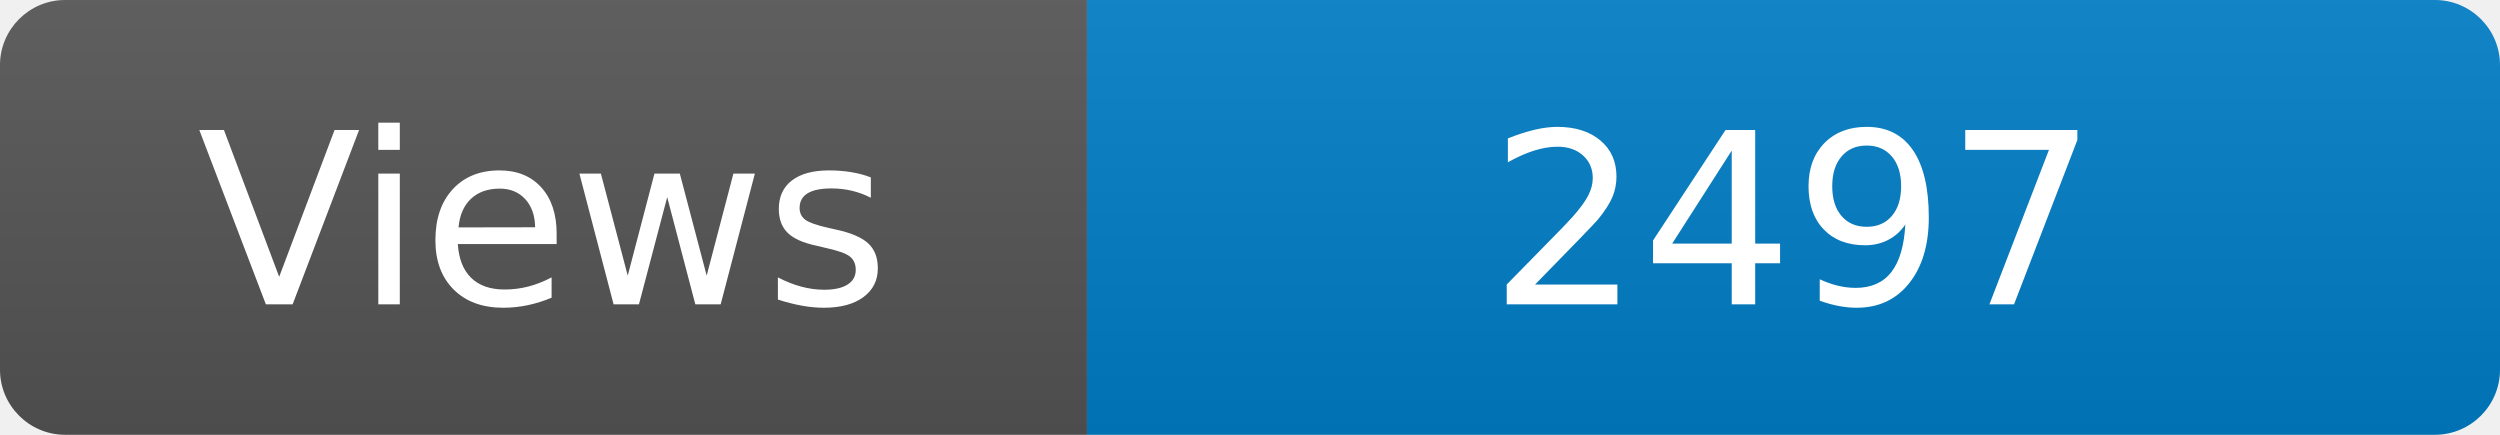
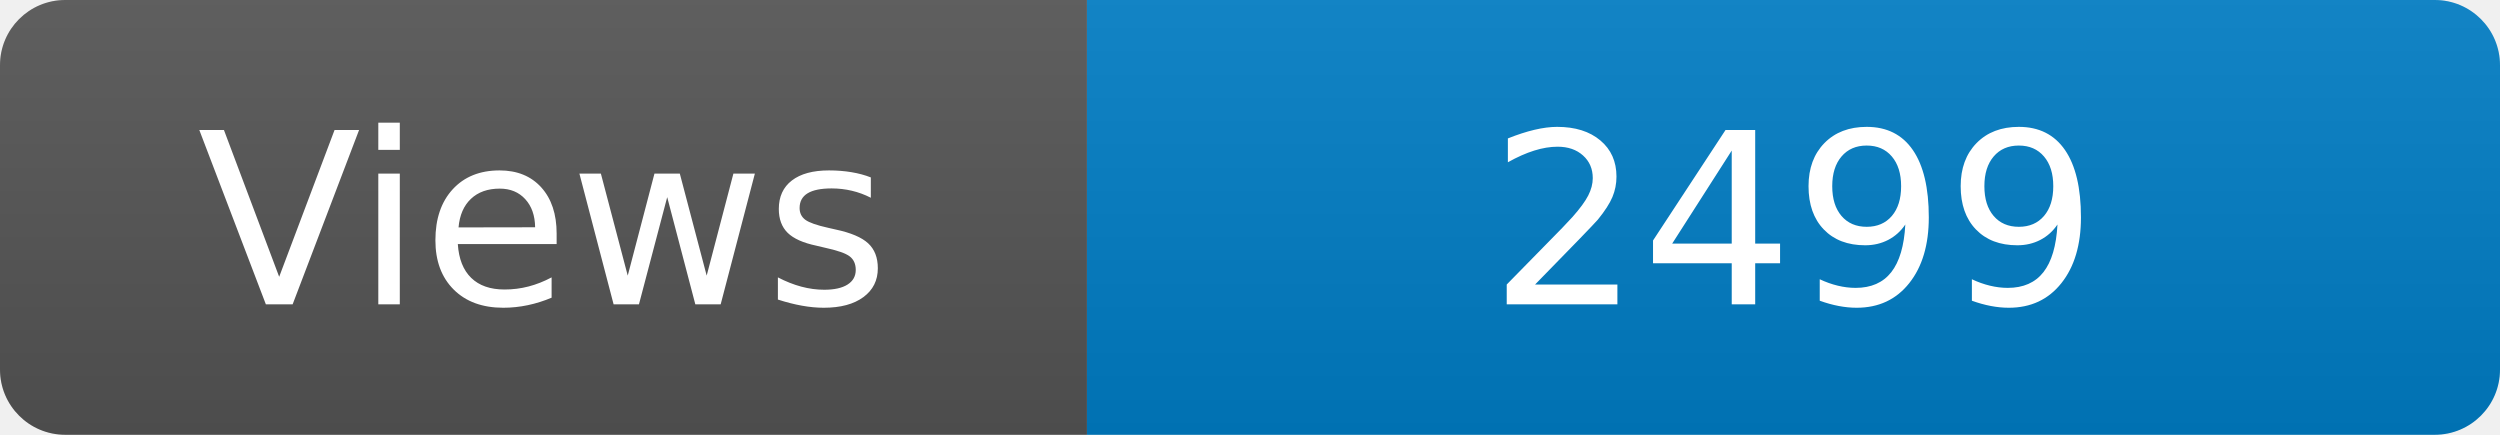
<svg xmlns="http://www.w3.org/2000/svg" width="115" height="20" role="img" aria-label="Maintained?: yes">
  <linearGradient id="s" x2="0" y2="100%">
    <stop offset="0" stop-color="#bbb" stop-opacity=".1" />
    <stop offset="1" stop-opacity=".1" />
  </linearGradient>
  <clipPath id="r">
    <rect width="115" height="20" rx="3" fill="#fff" />
  </clipPath>
  <g clip-path="url(#r)">
    <rect width="50" height="20" fill="#555" />
    <rect x="50" width="160" height="20" fill="#007ec6" />
    <rect width="115" height="20" fill="url(#s)" />
  </g>
  <g fill="#fff" text-anchor="middle" font-family="Verdana,Geneva,DejaVu Sans,sans-serif" font-size="110">
    <text x="250" y="140" transform="scale(.1)" fill="#fff">Views</text>
-     <text x="825" y="140" transform="scale(.1)" fill="#fff">2497</text>
+     <text x="825" y="140" transform="scale(.1)" fill="#fff">2499</text>
  </g>
</svg>
